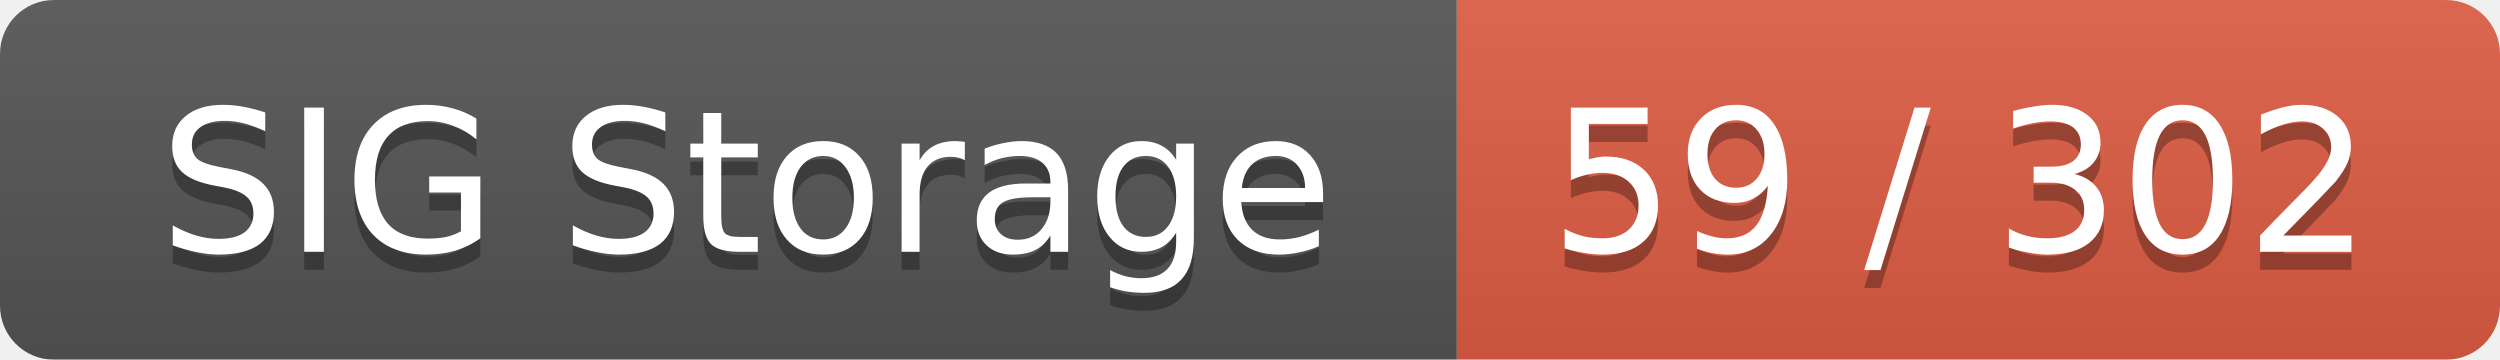
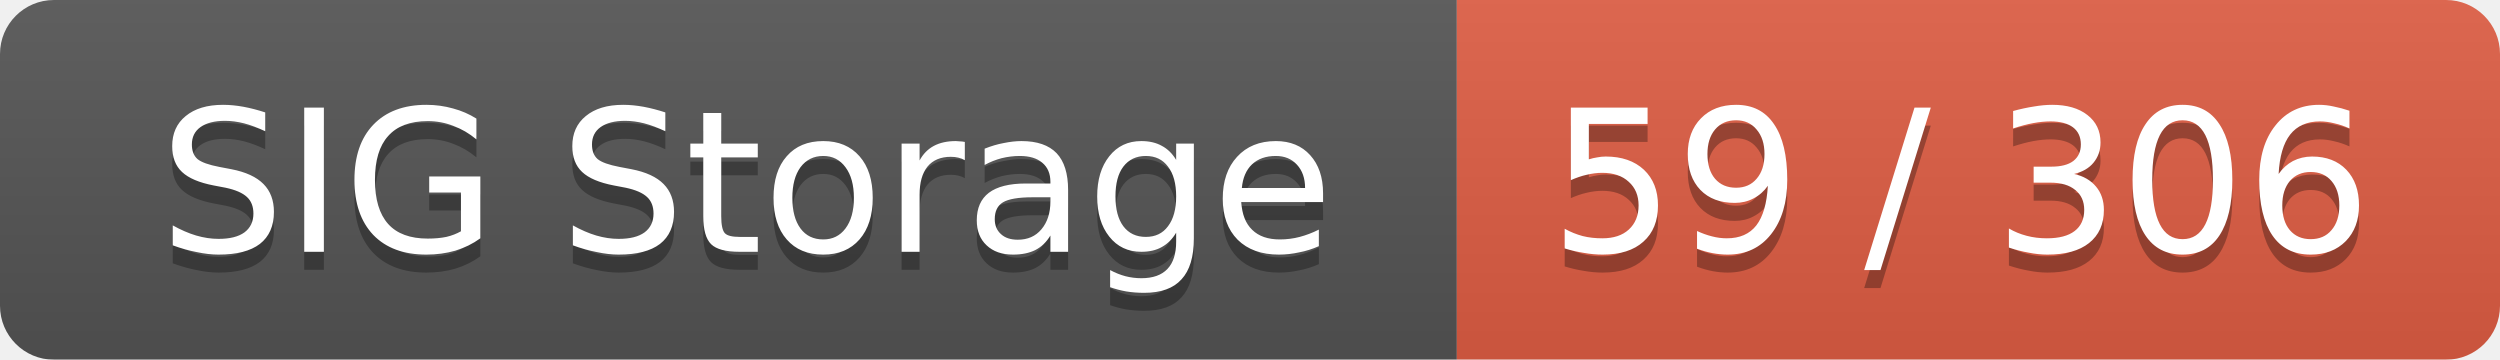
<svg xmlns="http://www.w3.org/2000/svg" width="139" height="20">
  <linearGradient id="smooth" x2="0" y2="100%">
    <stop offset="0" stop-color="#bbb" stop-opacity=".1" />
    <stop offset="1" stop-opacity=".1" />
  </linearGradient>
  <mask id="round">
    <rect width="139" height="20" rx="3" fill="#fff" />
  </mask>
  <g mask="url(#round)">
    <rect width="81" height="20" fill="#555" />
    <rect x="81" width="58" height="20" fill="#e05d44" />
    <rect width="139" height="20" fill="url(#smooth)" />
  </g>
  <g fill="#fff" text-anchor="middle" font-family="DejaVu Sans,Verdana,Geneva,sans-serif" font-size="11">
    <text x="41.5" y="15" fill="#010101" fill-opacity=".3">SIG Storage</text>
    <text x="41.5" y="14">SIG Storage</text>
-     <text x="109" y="15" fill="#010101" fill-opacity=".3">59 / 302</text>
-     <text x="109" y="14">59 / 302</text>
+     <text x="109" y="15" fill="#010101" fill-opacity=".3">59 / 306</text>
+     <text x="109" y="14">59 / 306</text>
  </g>
</svg>
